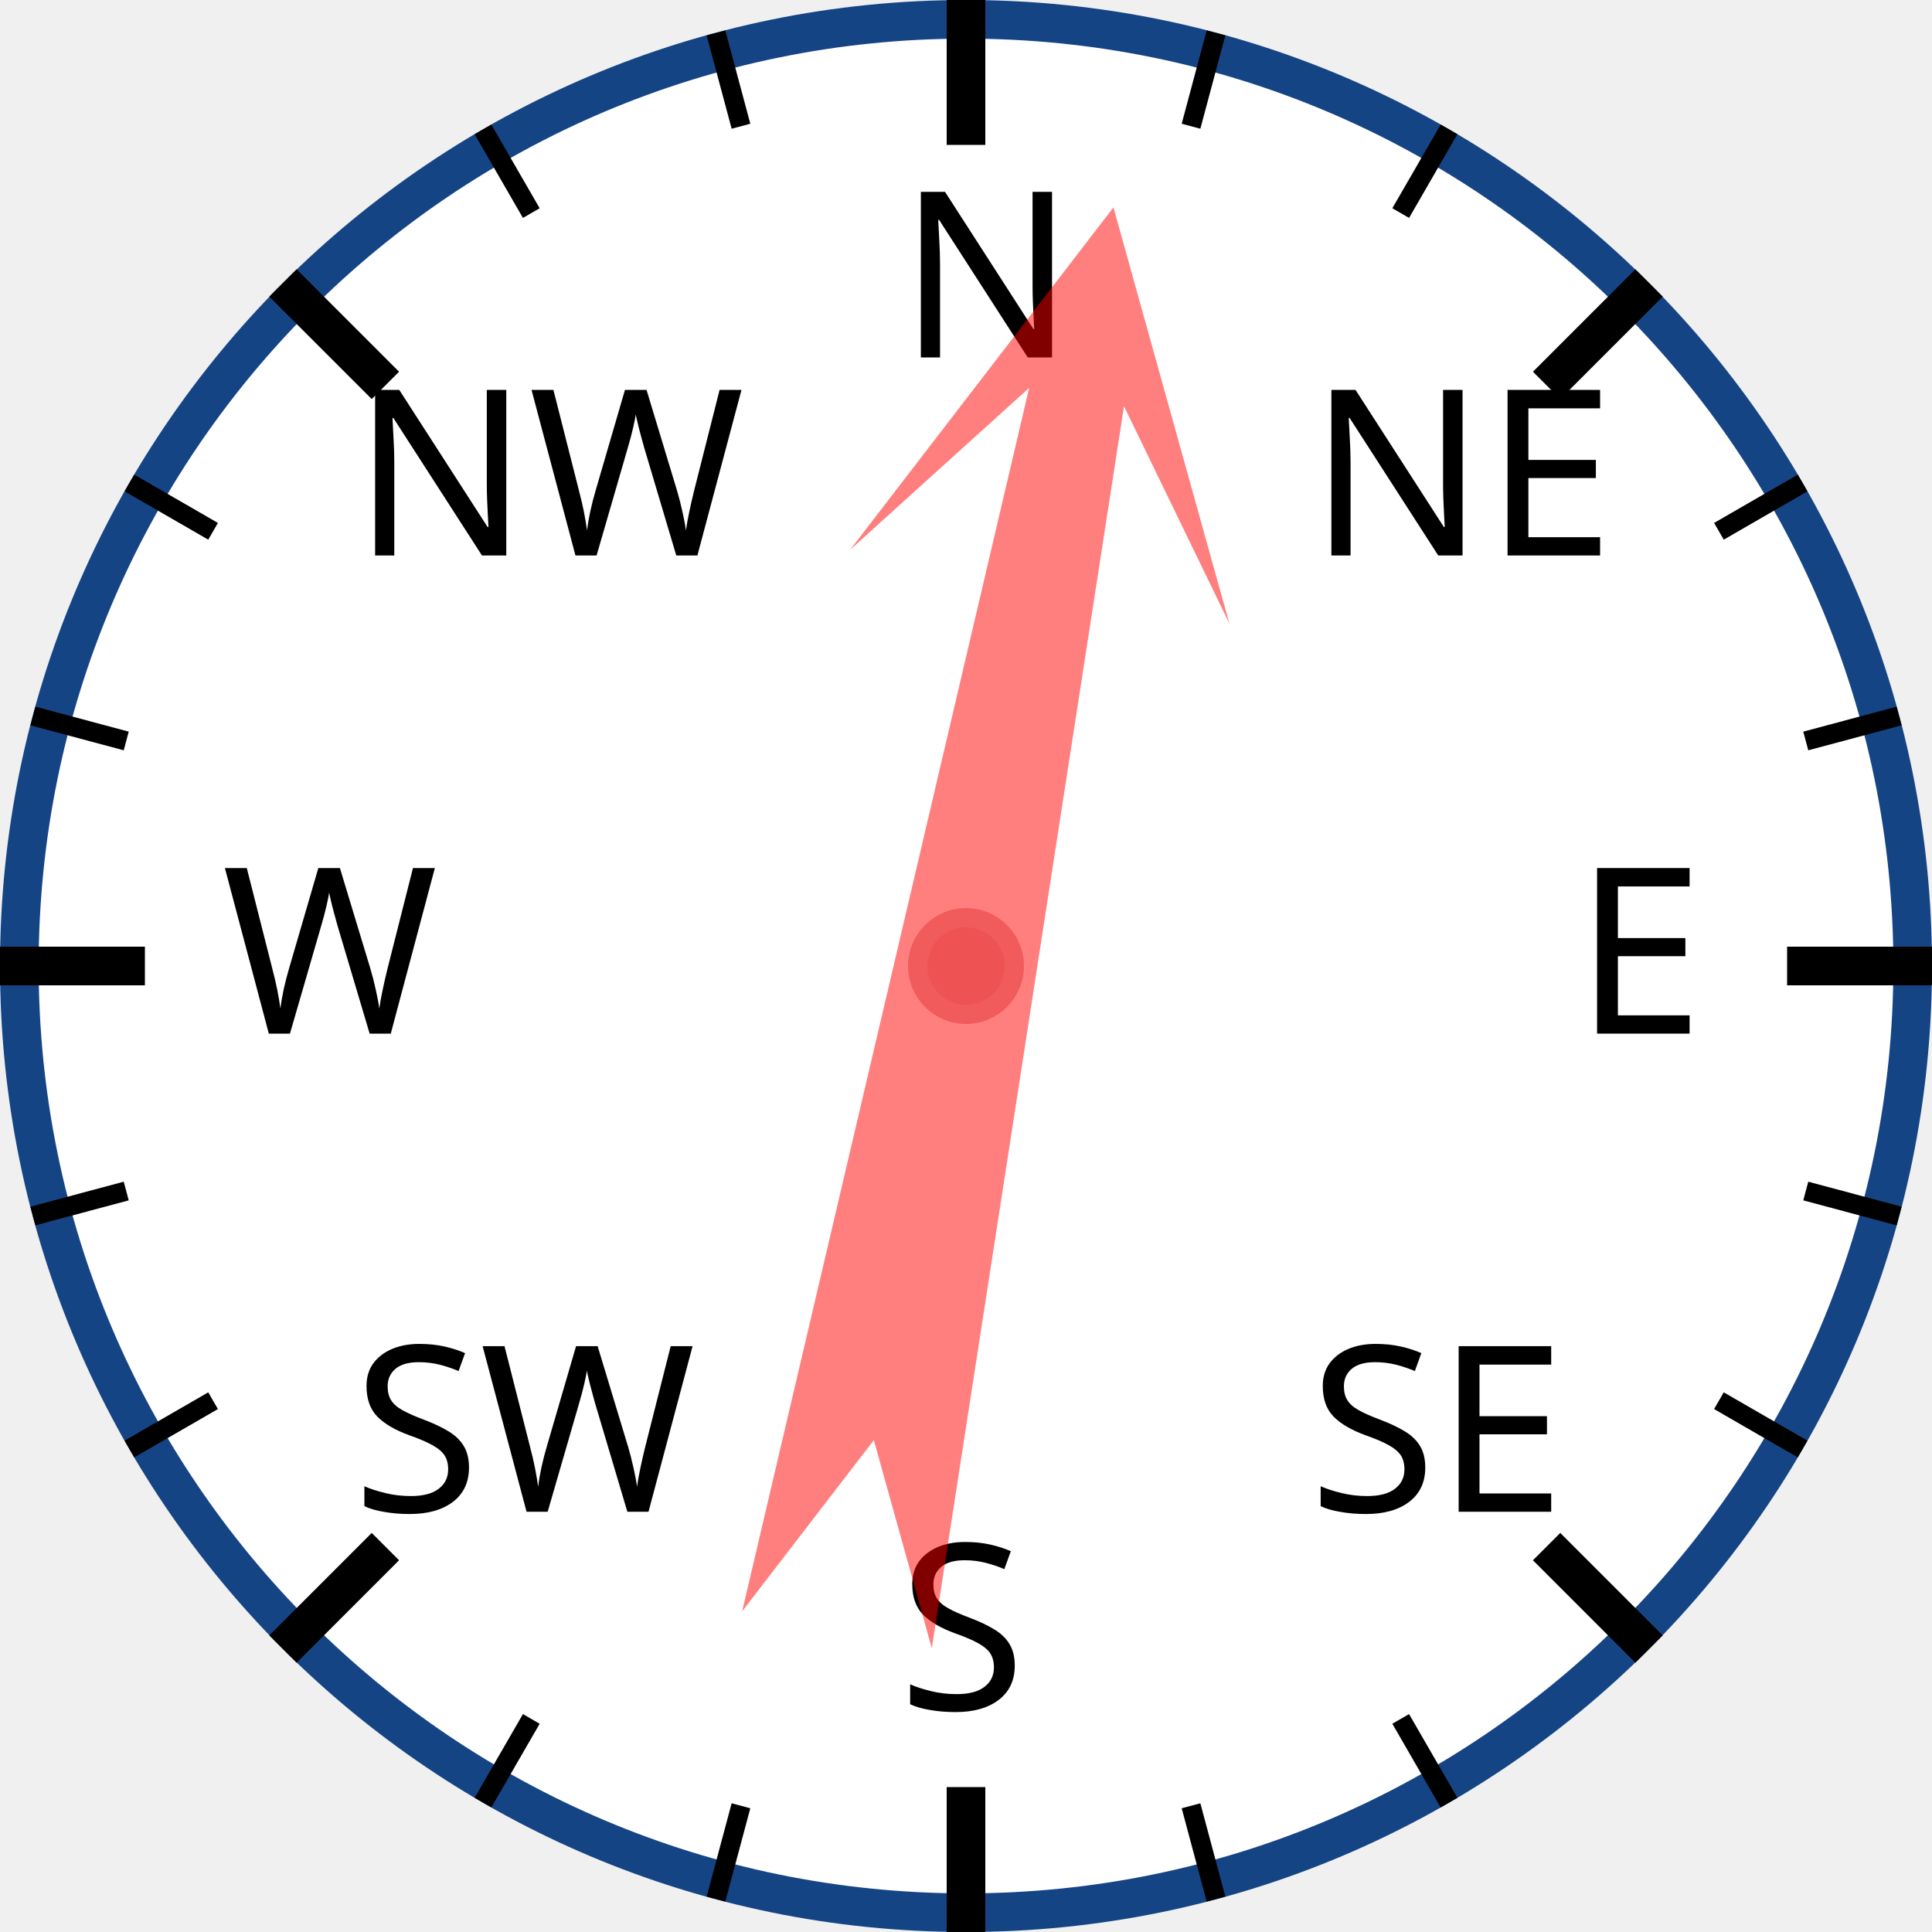
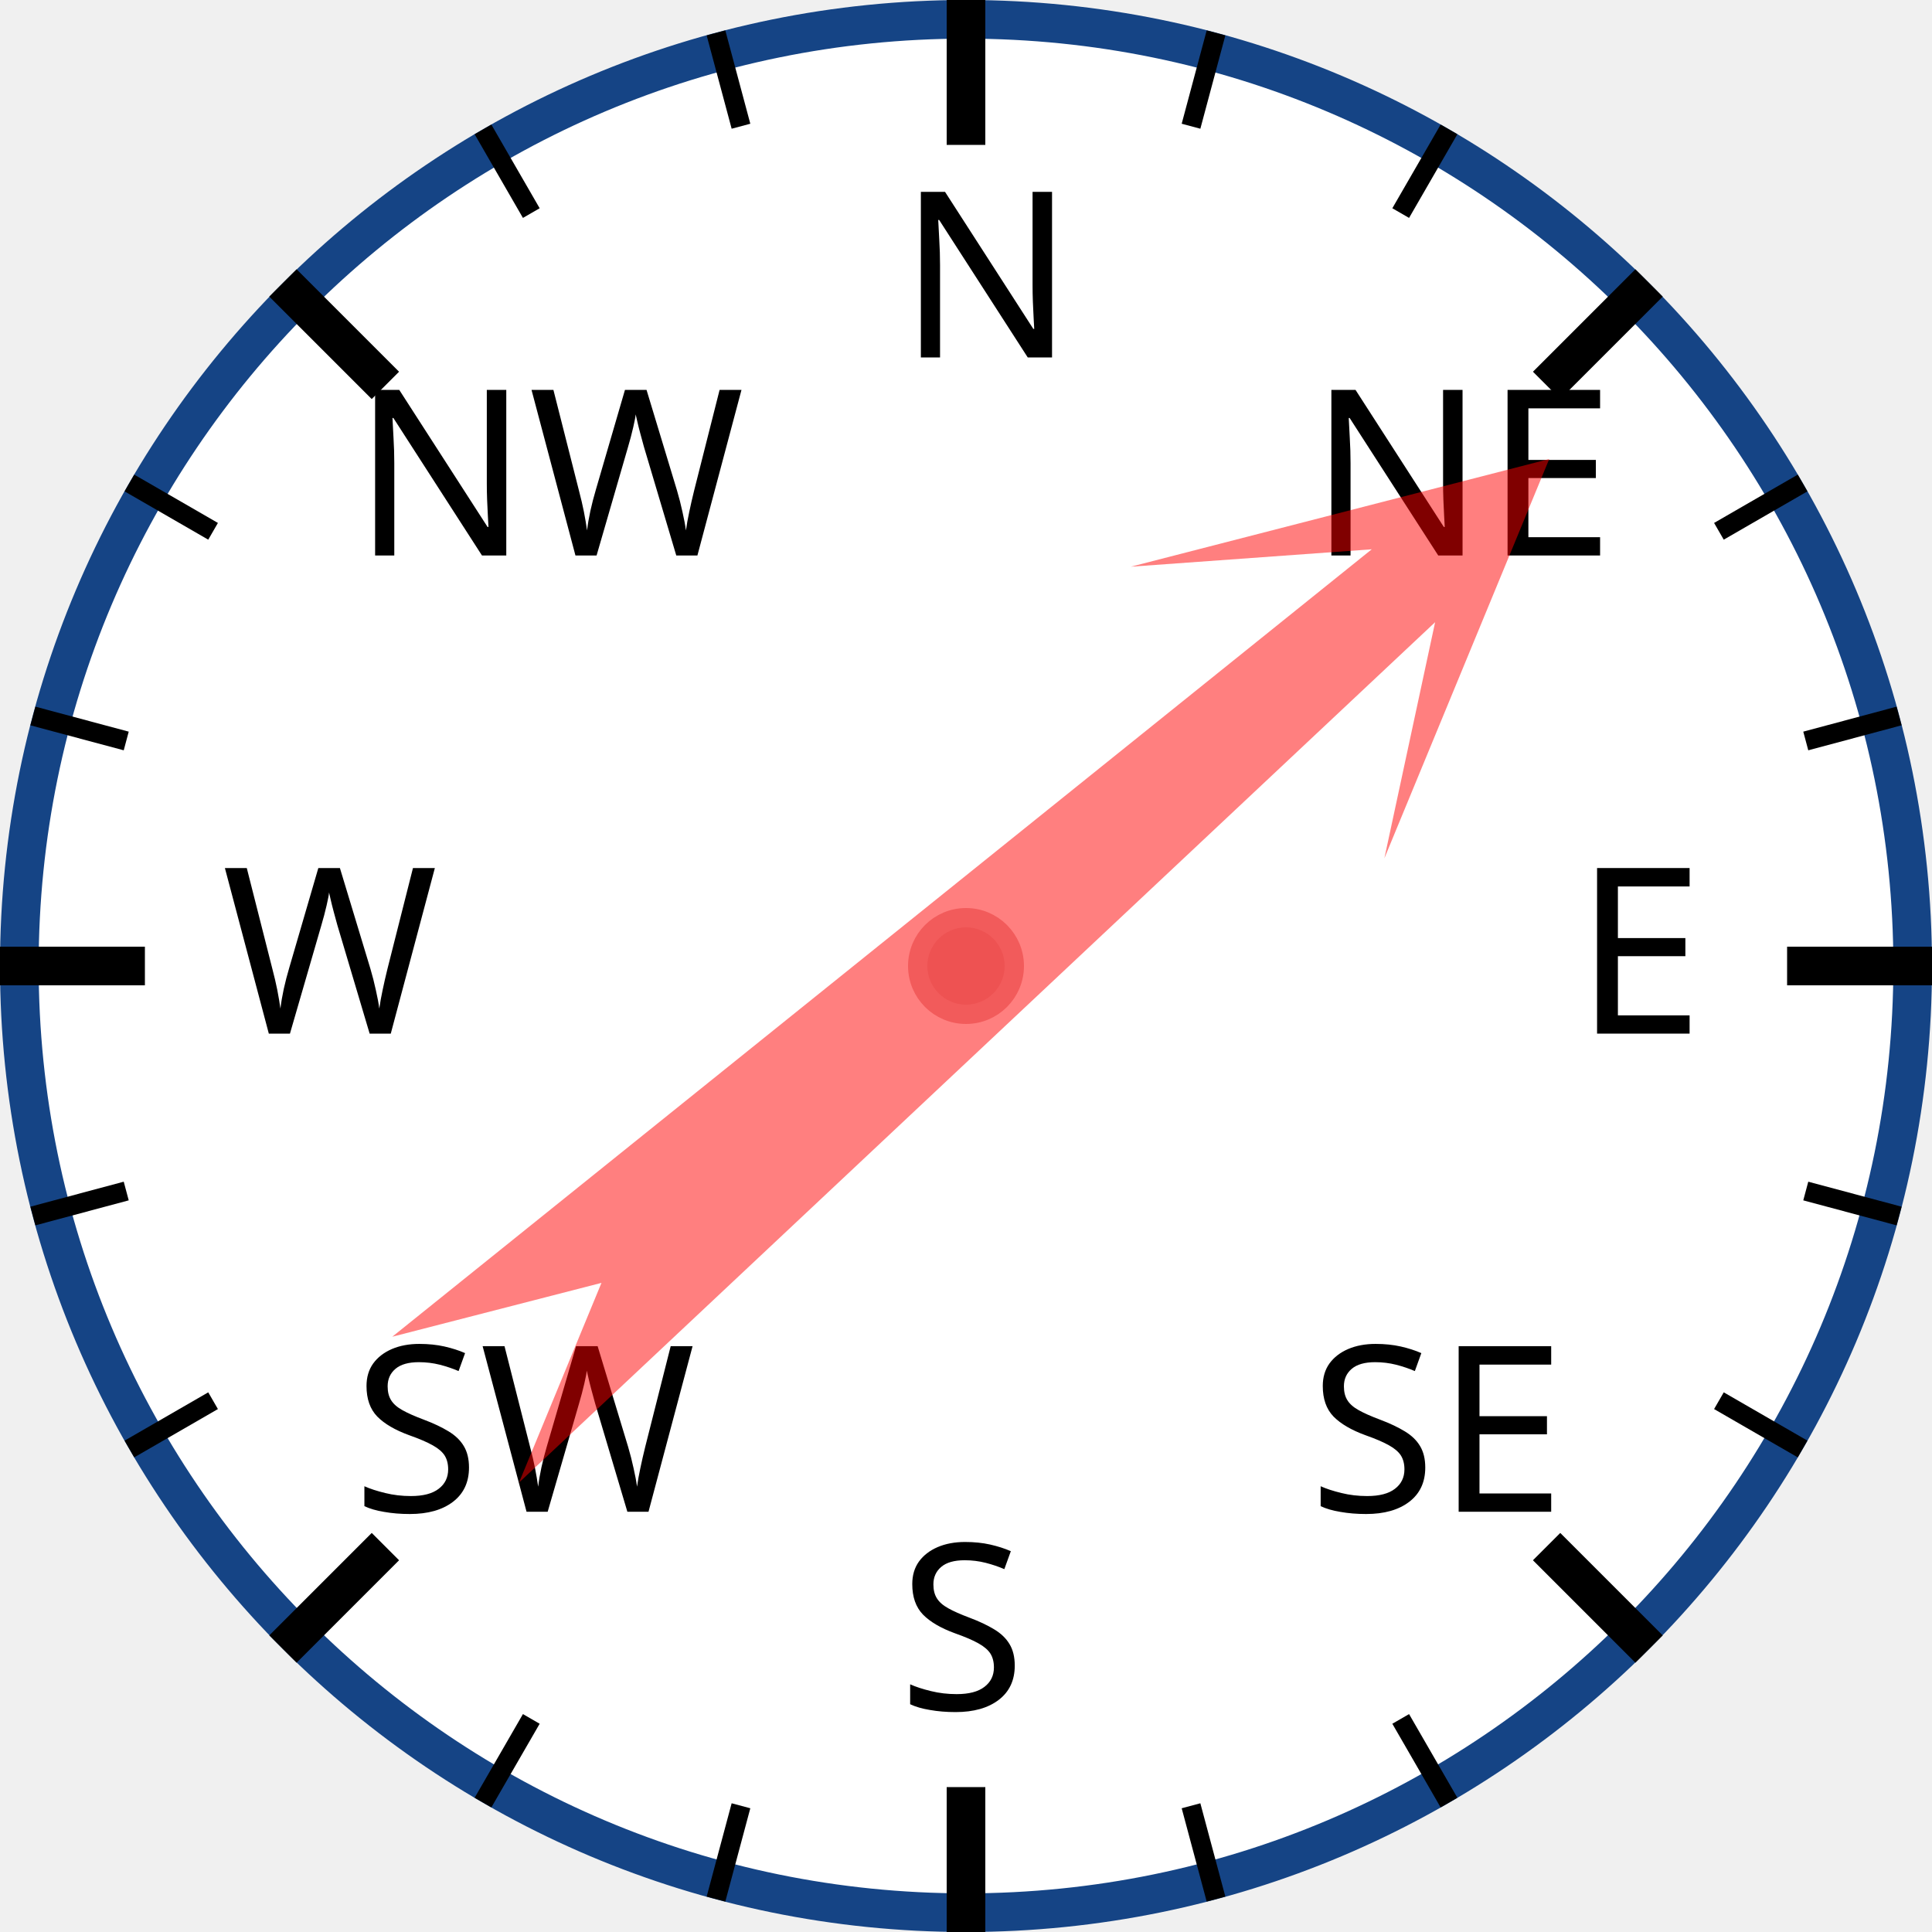
<svg xmlns="http://www.w3.org/2000/svg" width="120px" height="120px" viewBox="0 0 200 200">
  <circle cx="100" cy="100" r="98" style="fill: white; stroke: #154485; stroke-width: 4;" />
  <text x="93.0" y="37.0" style="font-family: sans-serif; font-size: 18pt;">N</text>
  <line x1="100.0" y1="0.0" x2="100.0" y2="15.0" style="stroke: black; stroke-width: 4;" />
  <line x1="74.118" y1="3.407" x2="76.706" y2="13.067" style="stroke: black; stroke-width: 2;" />
  <line x1="50" y1="13.397" x2="55" y2="22.058" style="stroke: black; stroke-width: 2;" />
  <text x="36.503" y="57.503" style="font-family: sans-serif; font-size: 18pt;">NW</text>
  <line x1="29.289" y1="29.289" x2="39.896" y2="39.896" style="stroke: black; stroke-width: 4;" />
  <line x1="13.397" y1="50" x2="22.058" y2="55" style="stroke: black; stroke-width: 2;" />
  <line x1="3.407" y1="74.118" x2="13.067" y2="76.706" style="stroke: black; stroke-width: 2;" />
  <text x="23.0" y="107.0" style="font-family: sans-serif; font-size: 18pt;">W</text>
  <line x1="0.0" y1="100.0" x2="15.0" y2="100.0" style="stroke: black; stroke-width: 4;" />
  <line x1="3.407" y1="125.882" x2="13.067" y2="123.294" style="stroke: black; stroke-width: 2;" />
  <line x1="13.397" y1="150" x2="22.058" y2="145" style="stroke: black; stroke-width: 2;" />
  <text x="36.503" y="156.497" style="font-family: sans-serif; font-size: 18pt;">SW</text>
  <line x1="29.289" y1="170.711" x2="39.896" y2="160.104" style="stroke: black; stroke-width: 4;" />
  <line x1="50" y1="186.603" x2="55" y2="177.942" style="stroke: black; stroke-width: 2;" />
  <line x1="74.118" y1="196.593" x2="76.706" y2="186.933" style="stroke: black; stroke-width: 2;" />
  <text x="93" y="177.0" style="font-family: sans-serif; font-size: 18pt;">S</text>
  <line x1="100" y1="200.0" x2="100" y2="185.0" style="stroke: black; stroke-width: 4;" />
  <line x1="125.882" y1="196.593" x2="123.294" y2="186.933" style="stroke: black; stroke-width: 2;" />
  <line x1="150.0" y1="186.603" x2="145.0" y2="177.942" style="stroke: black; stroke-width: 2;" />
  <text x="135.497" y="156.497" style="font-family: sans-serif; font-size: 18pt;">SE</text>
  <line x1="170.711" y1="170.711" x2="160.104" y2="160.104" style="stroke: black; stroke-width: 4;" />
  <line x1="186.603" y1="150" x2="177.942" y2="145" style="stroke: black; stroke-width: 2;" />
  <line x1="196.593" y1="125.882" x2="186.933" y2="123.294" style="stroke: black; stroke-width: 2;" />
  <text x="163.0" y="107" style="font-family: sans-serif; font-size: 18pt;">E</text>
  <line x1="200.0" y1="100" x2="185.0" y2="100" style="stroke: black; stroke-width: 4;" />
  <line x1="196.593" y1="74.118" x2="186.933" y2="76.706" style="stroke: black; stroke-width: 2;" />
  <line x1="186.603" y1="50" x2="177.942" y2="55" style="stroke: black; stroke-width: 2;" />
  <text x="135.497" y="57.503" style="font-family: sans-serif; font-size: 18pt;">NE</text>
  <line x1="170.711" y1="29.289" x2="160.104" y2="39.896" style="stroke: black; stroke-width: 4;" />
  <line x1="150" y1="13.397" x2="145" y2="22.058" style="stroke: black; stroke-width: 2;" />
  <line x1="125.882" y1="3.407" x2="123.294" y2="13.067" style="stroke: black; stroke-width: 2;" />
-   <polygon points="100 20 120 60 105 40 110 170 100 150 90 170 95 40 80 60" style="fill: red; fill-opacity: 0.5;" transform="rotate(11,100,100)" />
+   <polygon points="100 20 120 60 105 40 110 170 100 150 90 170 95 40 80 60" style="fill: red; fill-opacity: 0.5;" transform="rotate(49,100,100)" />
  <circle cx="100" cy="100" r="5" style="fill: #EE5252; stroke: #F25B5B; stroke-width: 2;" />
</svg>
